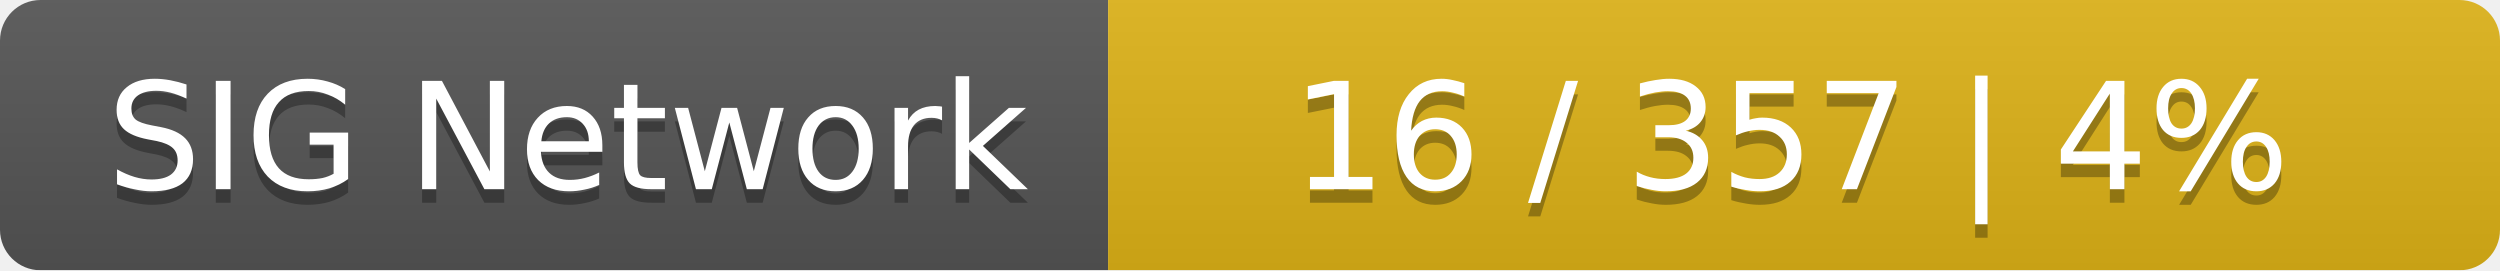
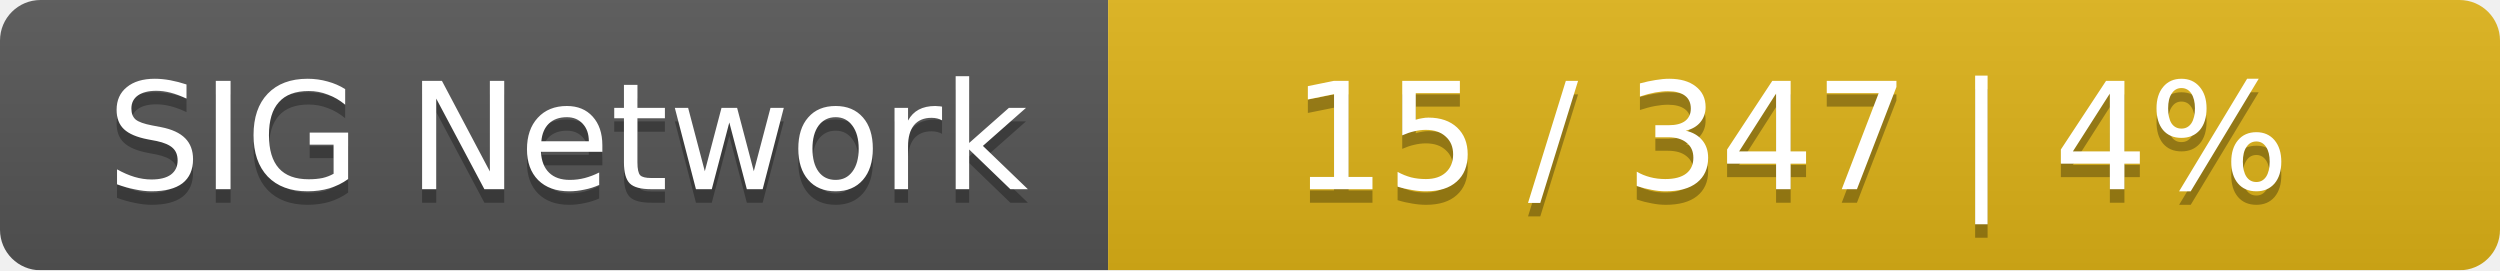
<svg xmlns="http://www.w3.org/2000/svg" width="185" height="20">
  <linearGradient id="smooth" x2="0" y2="100%">
    <stop offset="0" stop-color="#bbb" stop-opacity=".1" />
    <stop offset="1" stop-opacity=".1" />
  </linearGradient>
  <mask id="round">
    <rect width="185" height="20" rx="3" fill="#fff" />
  </mask>
  <g mask="url(#round)">
    <rect width="82" height="20" fill="#555" />
    <rect x="82" width="103" height="20" fill="#dfb317" />
    <rect width="185" height="20" fill="url(#smooth)" />
  </g>
  <g fill="#fff" text-anchor="middle" font-family="DejaVu Sans,Verdana,Geneva,sans-serif" font-size="11">
    <text x="42" y="15" fill="#010101" fill-opacity=".3">SIG Network</text>
    <text x="42" y="14">SIG Network</text>
-     <text x="132.5" y="15" fill="#010101" fill-opacity=".3">16 / 357    |    4%</text>
-     <text x="132.5" y="14">16 / 357    |    4%</text>
+     <text x="132.5" y="15" fill="#010101" fill-opacity=".3">15 / 347    |    4%</text>
+     <text x="132.5" y="14">15 / 347    |    4%</text>
  </g>
</svg>
